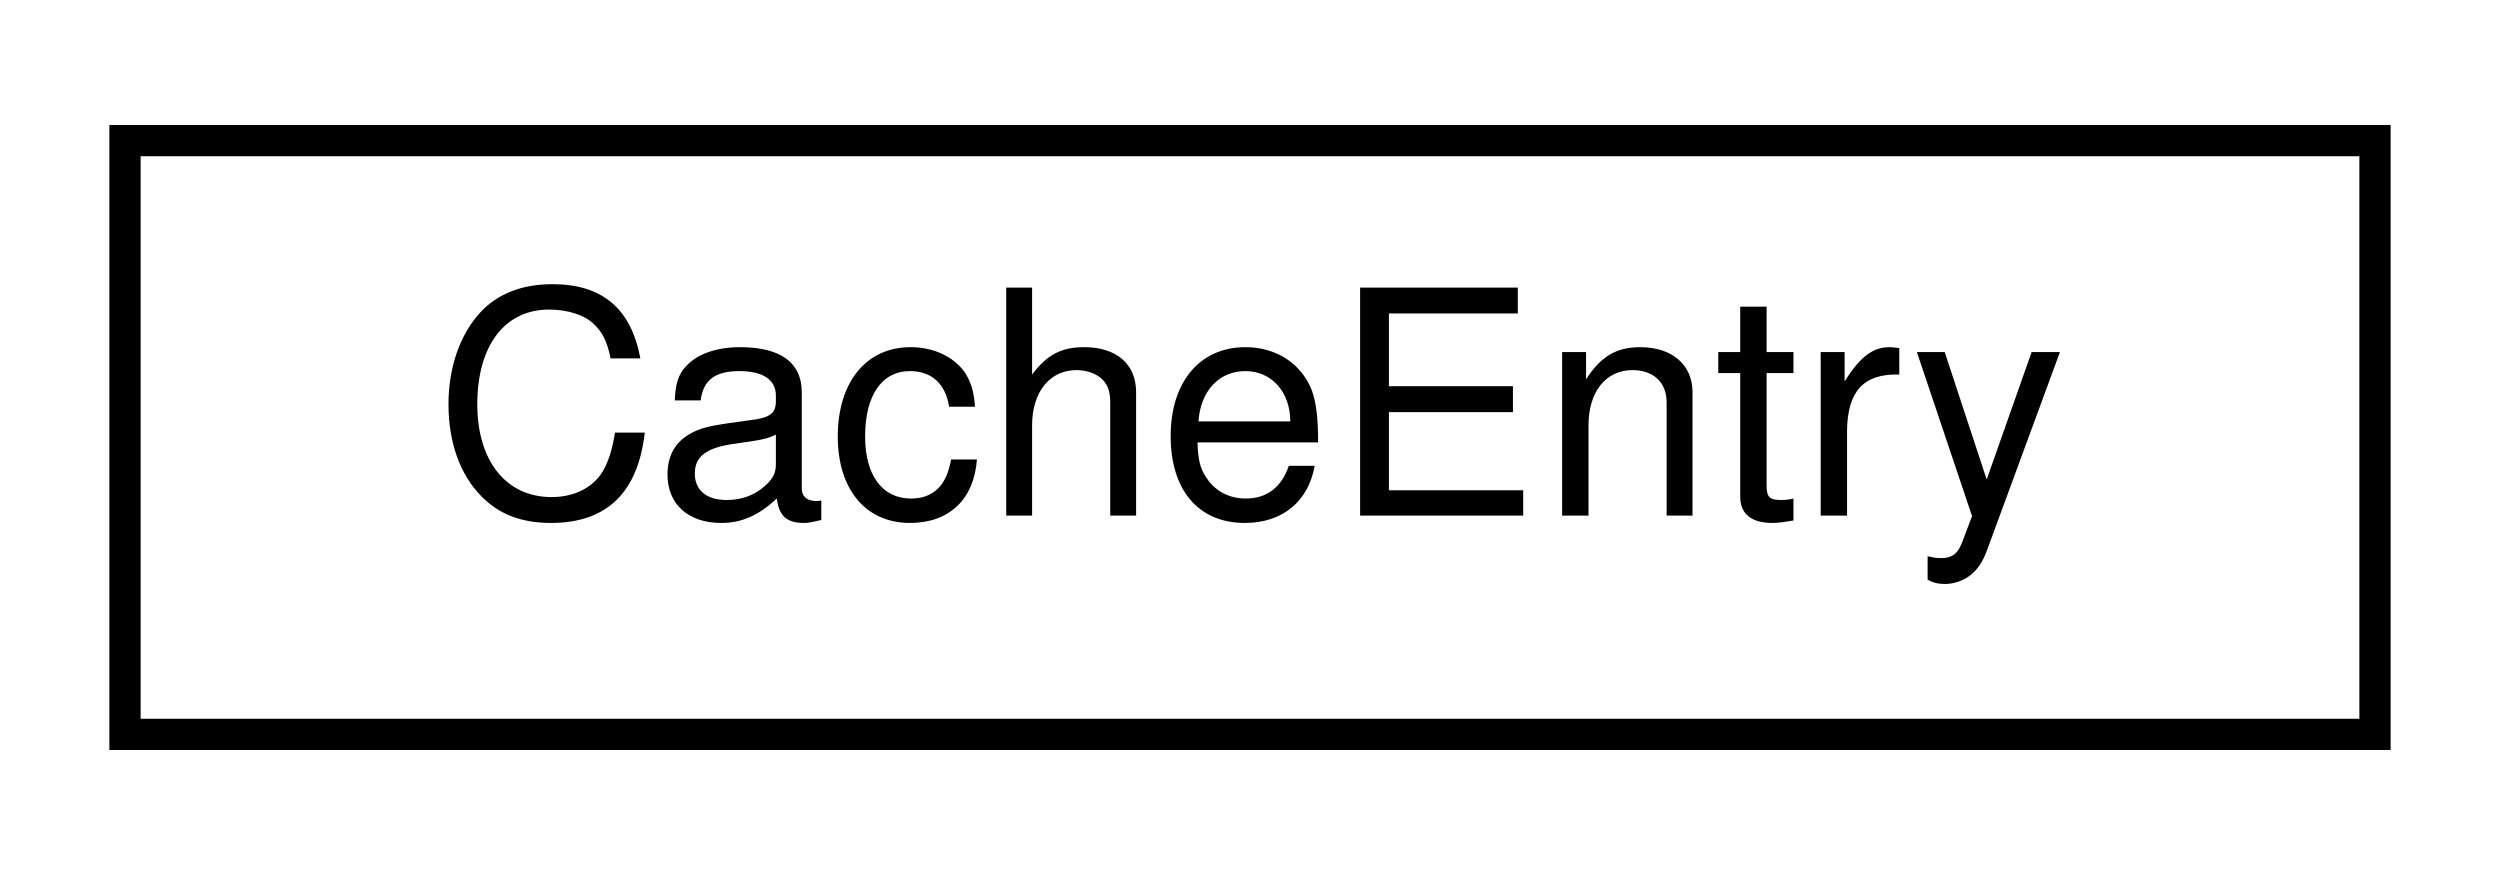
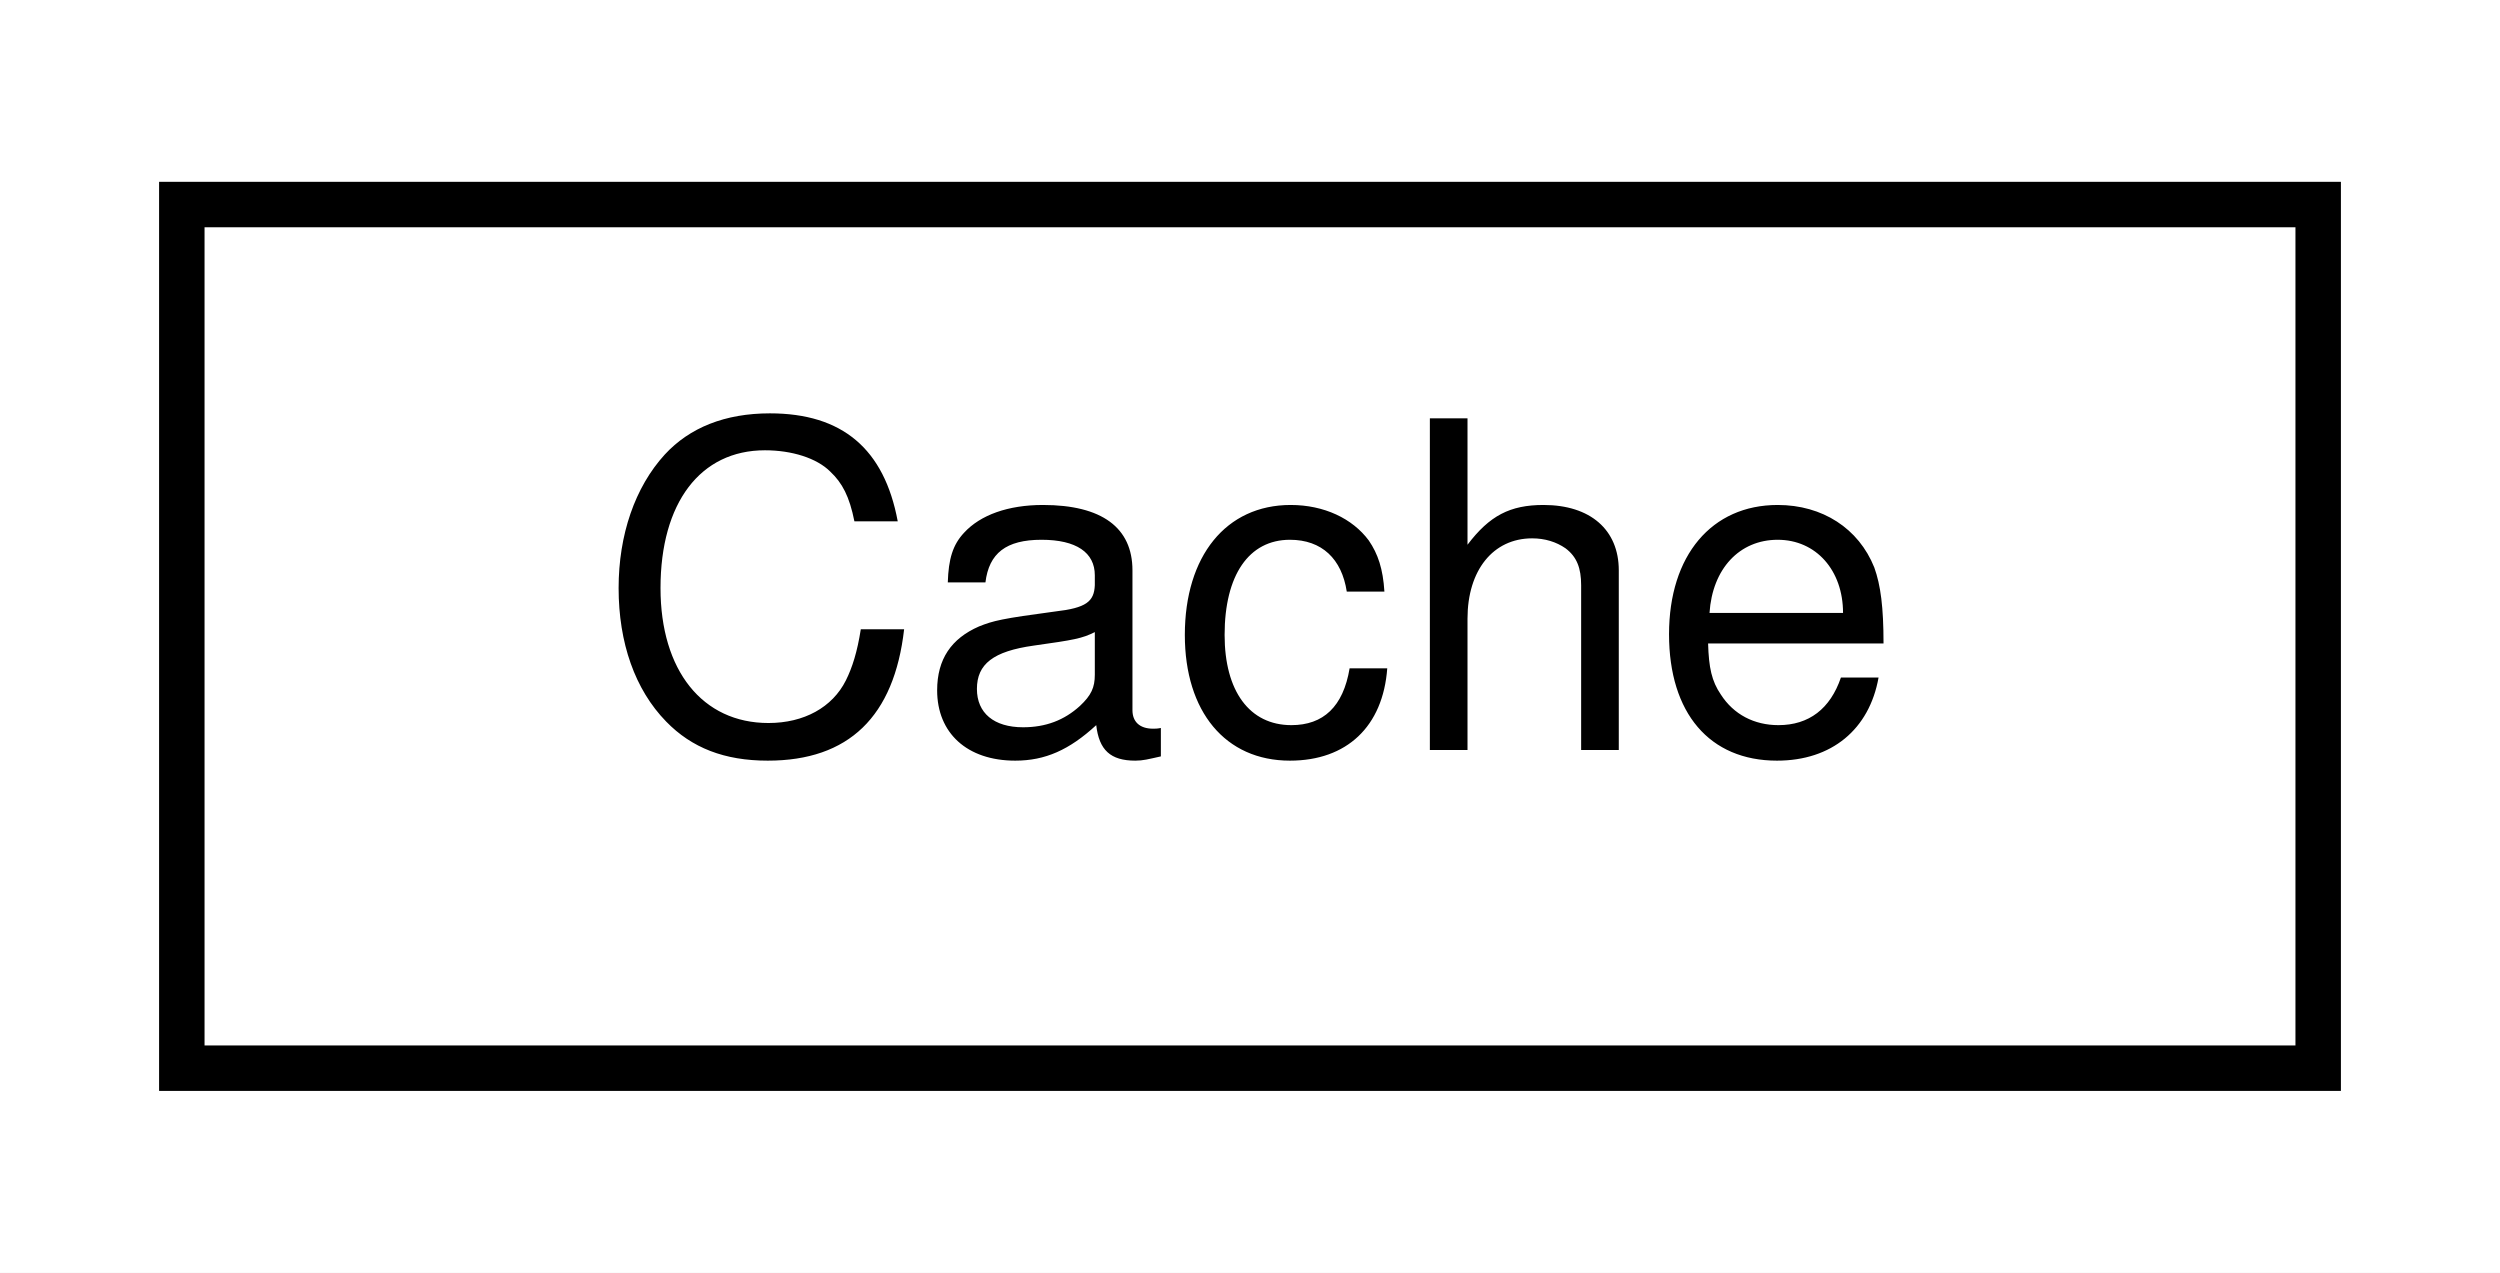
- <svg xmlns="http://www.w3.org/2000/svg" xmlns:xlink="http://www.w3.org/1999/xlink" width="80pt" height="28pt" viewBox="0.00 0.00 80.00 28.00">
+ <svg xmlns="http://www.w3.org/2000/svg" xmlns:xlink="http://www.w3.org/1999/xlink" width="55pt" height="28pt" viewBox="0.00 0.00 55.00 28.00">
  <g id="graph0" class="graph" transform="scale(1 1) rotate(0) translate(4 24)">
-     <polygon fill="#ffffff" stroke="transparent" points="-4,4 -4,-24 76,-24 76,4 -4,4" />
+     <polygon fill="#ffffff" stroke="transparent" points="-4,4 -4,-24 51,-24 51,4 -4,4" />
    <g id="node1" class="node">
      <g id="a_node1">
-         <a xlink:href="classdrake_1_1systems_1_1_cache_entry.html" target="_top" xlink:title="A CacheEntry belongs to a System and represents the properties of one of that System's cached computa...">
-           <polygon fill="#ffffff" stroke="#000000" points="0,-.5 0,-19.5 72,-19.5 72,-.5 0,-.5" />
-           <text text-anchor="middle" x="36" y="-7.5" font-family="Helvetica,sans-Serif" font-size="10.00" fill="#000000">CacheEntry</text>
+         <a xlink:href="classdrake_1_1systems_1_1_cache.html" target="_top" xlink:title="(Advanced) Stores all the CacheEntryValue objects owned by a particular Context, organized to allow f...">
+           <polygon fill="#ffffff" stroke="#000000" points="0,-.5 0,-19.5 47,-19.5 47,-.5 0,-.5" />
+           <text text-anchor="middle" x="23.5" y="-7.5" font-family="Helvetica,sans-Serif" font-size="10.00" fill="#000000">Cache</text>
        </a>
      </g>
    </g>
  </g>
</svg>
